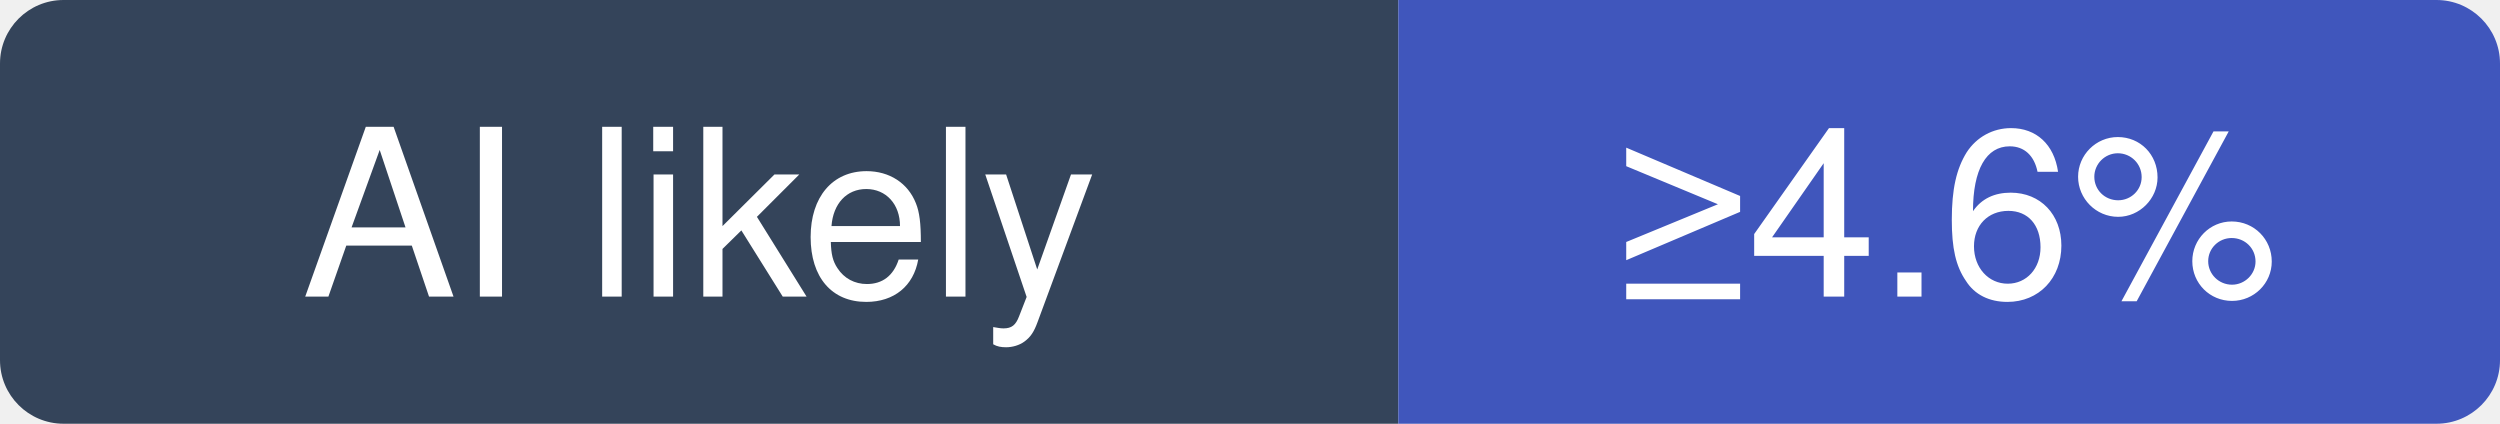
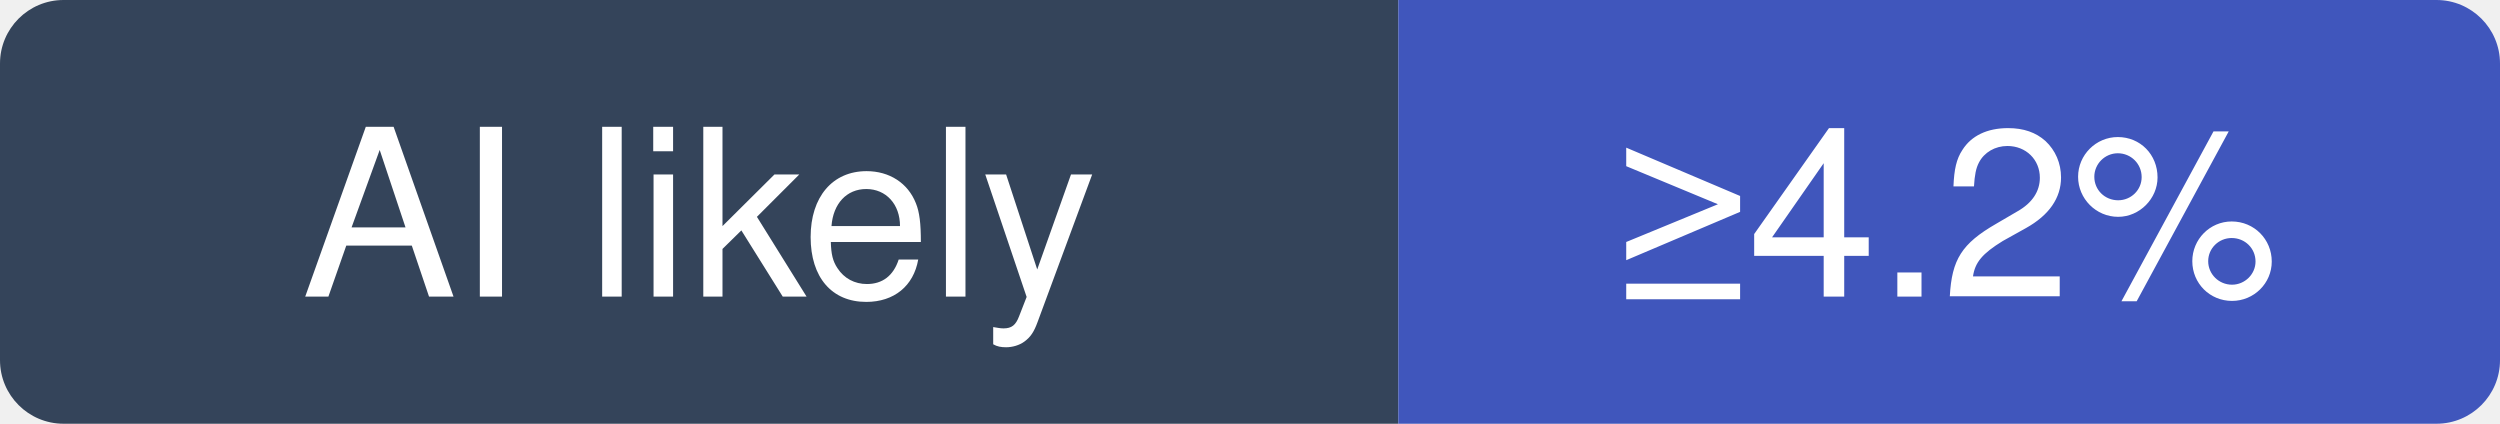
- <svg xmlns="http://www.w3.org/2000/svg" width="118" height="20" viewBox="0 0 118 20" role="img" aria-label="QuantumNous/new-api: at least 4.6% of recent commits disclose an AI agent; no estimate beyond that">
+ <svg xmlns="http://www.w3.org/2000/svg" width="118" height="20" viewBox="0 0 118 20" role="img" aria-label="QuantumNous/new-api: at least 4.2% of recent commits disclose an AI agent; no estimate beyond that">
  <clipPath id="hm-l">
    <rect width="118" height="20" rx="3" />
  </clipPath>
  <g clip-path="url(#hm-l)">
    <rect width="66" height="20" fill="#34445A" />
    <rect x="66" width="52" height="20" fill="#4056BC" />
  </g>
  <g fill="#fff" text-anchor="middle" font-family="Verdana, -apple-system, BlinkMacSystemFont, Segoe UI, Helvetica, Arial, Fira Sans, sans-serif" font-size="11">
    <text x="33" y="14">AI likely</text>
-     <text x="92" y="14">≥4.6%</text>
+     <text x="92" y="14">≥4.2%</text>
  </g>
</svg>
